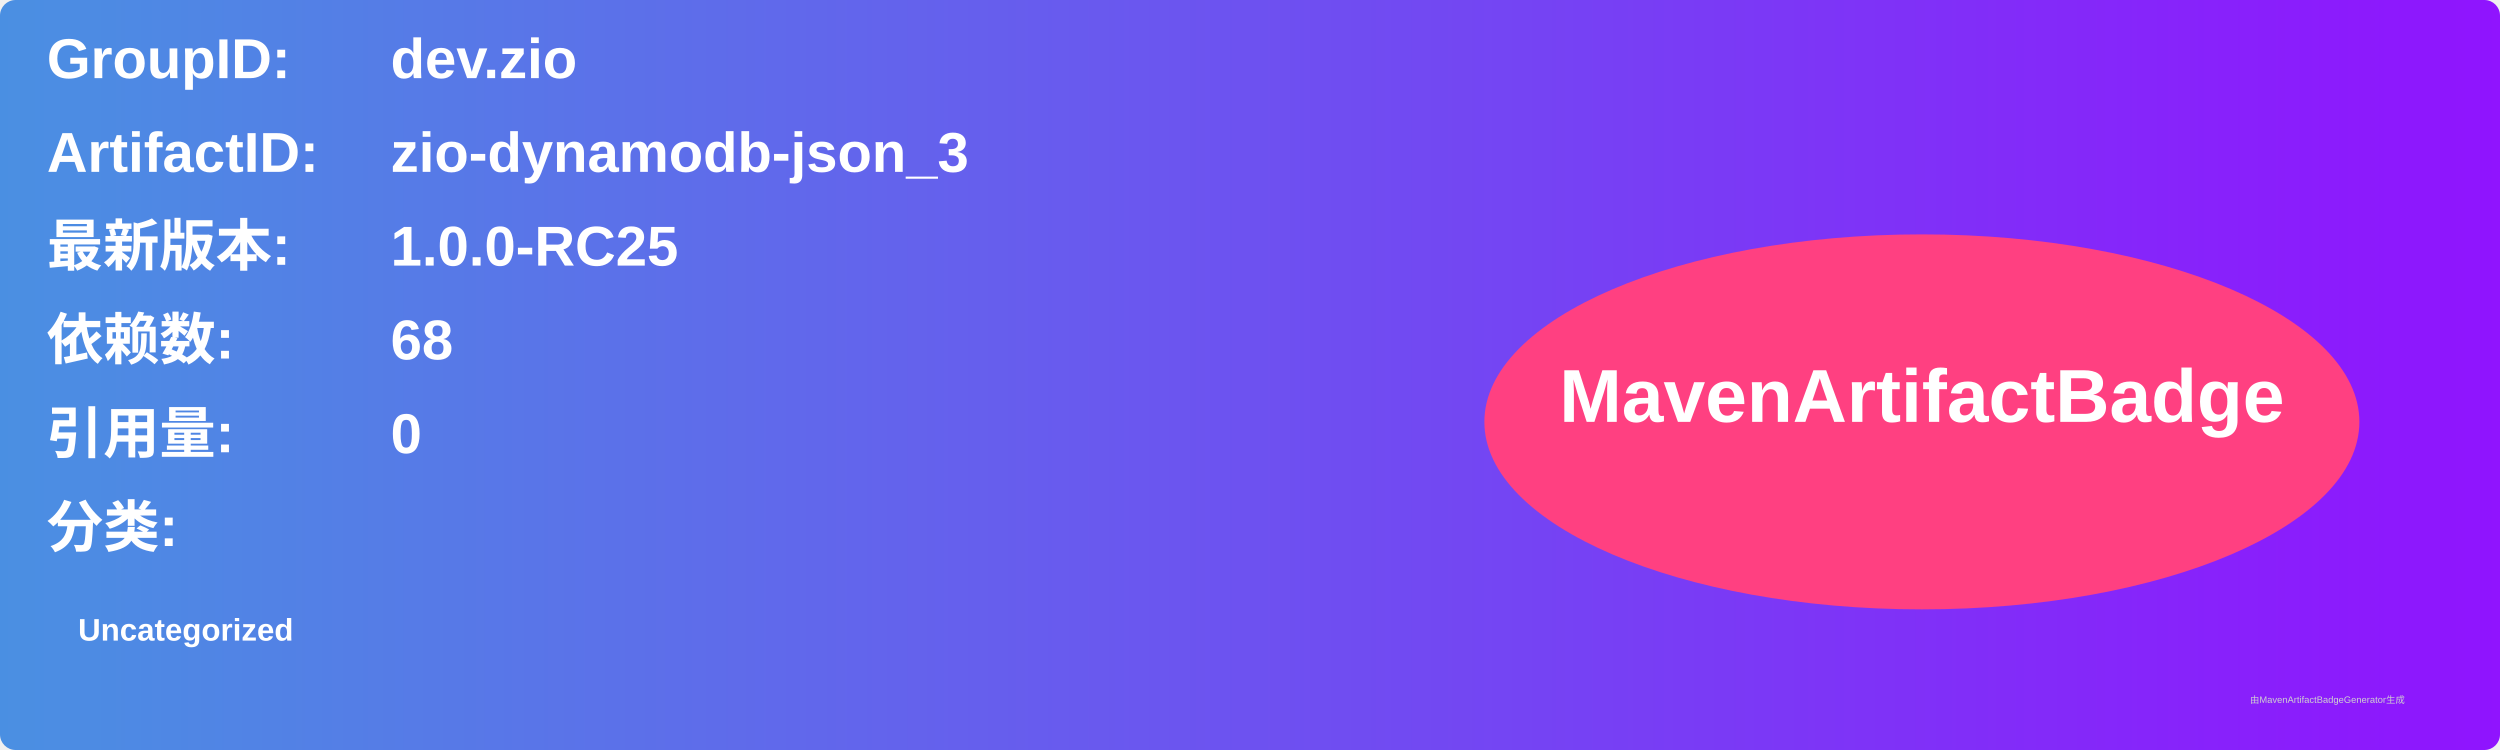
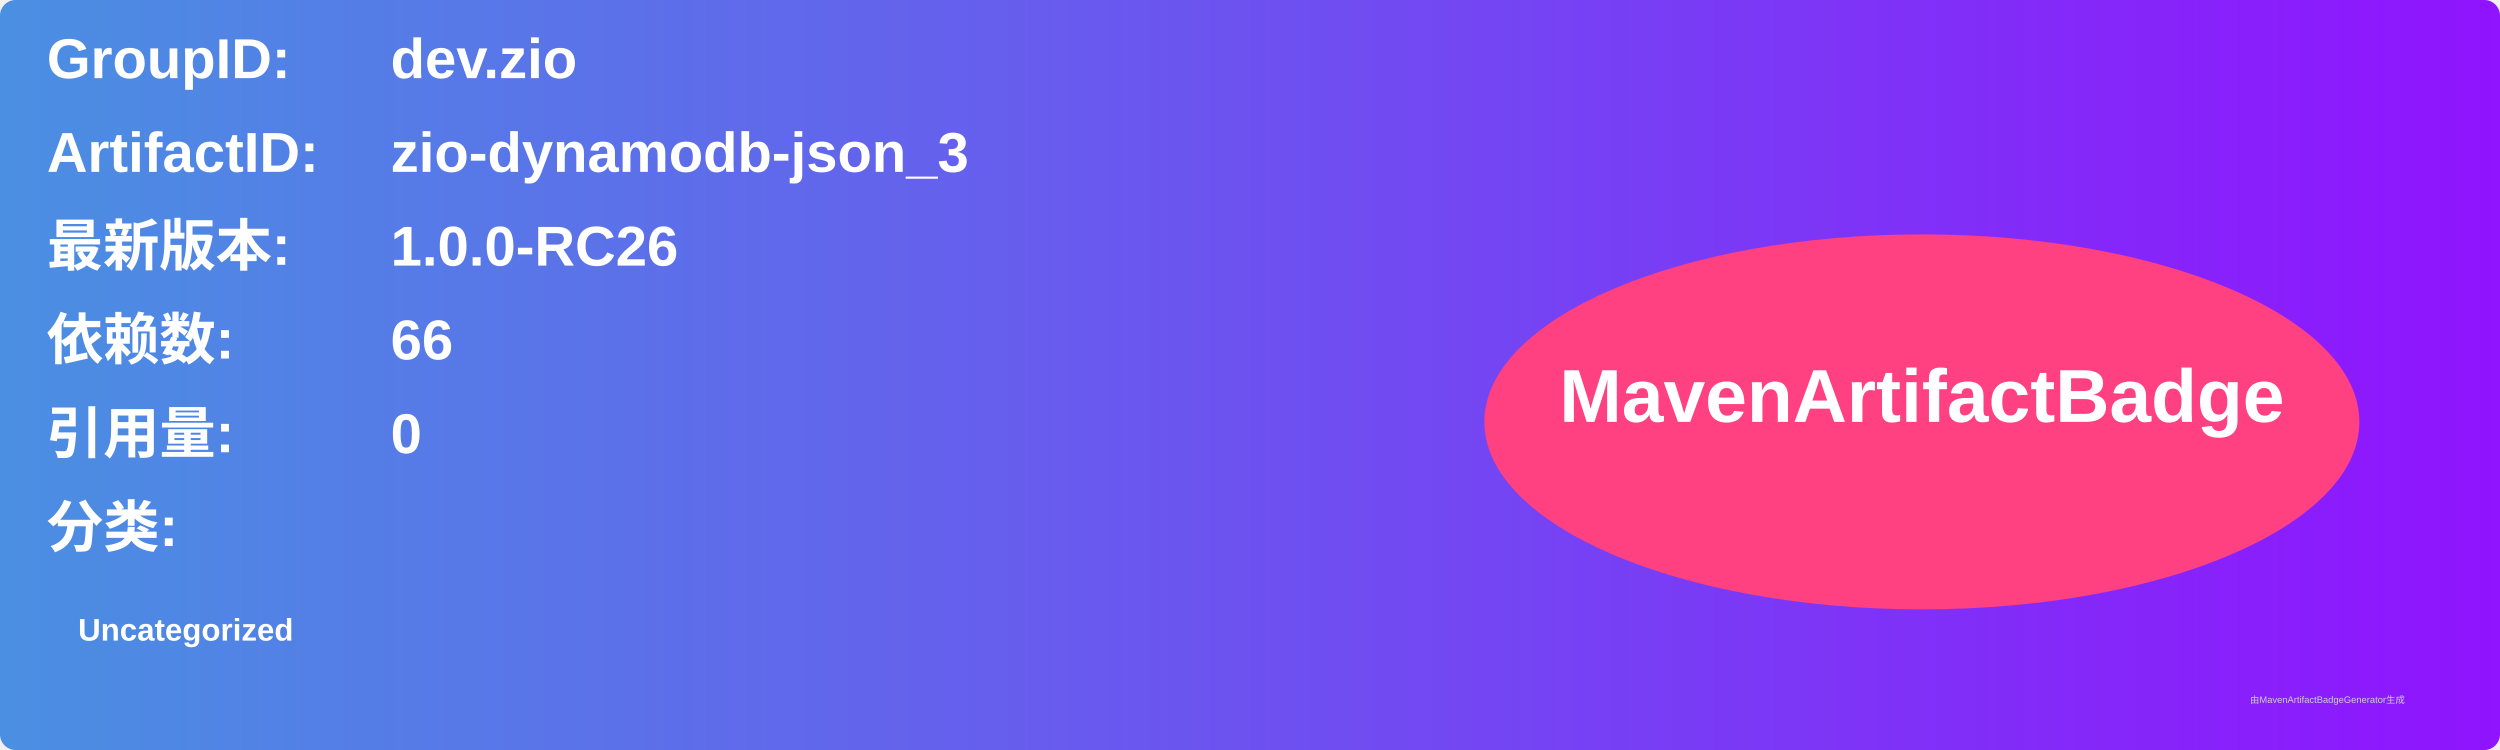
<svg xmlns="http://www.w3.org/2000/svg" width="800" height="240" viewBox="0 0 800 240">
  <linearGradient id="grad" x1="0%" y1="0%" x2="100%" y2="0%">
    <stop offset="0%" stop-color="#4a90e2" />
    <stop offset="100%" stop-color="#9013fe" />
  </linearGradient>
  <rect width="100%" height="100%" rx="5" ry="5" fill="url(#grad)" />
  <g transform="translate(15, 15)">
    <text x="0" y="10" font-family="Arial" font-size="18" fill="white" font-weight="bold" width="260">GroupID:</text>
    <text x="110" y="10" font-family="Arial" font-size="18" fill="white" font-weight="bold" width="460">dev.zio</text>
    <text x="0" y="40" font-family="Arial" font-size="18" fill="white" font-weight="bold" width="260">ArtifactID:</text>
    <text x="110" y="40" font-family="Arial" font-size="18" fill="white" font-weight="bold" width="460">zio-dynamodb-json_3</text>
    <text x="0" y="70" font-family="Arial" font-size="18" fill="white" font-weight="bold">最新版本:</text>
    <text x="110" y="70" font-family="Arial" font-size="18" fill="white" font-weight="bold">
-       <tspan font-weight="bold">1.0.0-RC25</tspan>
+       <tspan font-weight="bold">1.0.0-RC26</tspan>
    </text>
    <text x="0" y="100" font-family="Arial" font-size="18" fill="white" font-weight="bold">依赖数: </text>
    <text x="110" y="100" font-family="Arial" font-size="18" fill="white">
-       <tspan font-weight="bold">68</tspan>
+       <tspan font-weight="bold">66</tspan>
    </text>
    <text x="0" y="130" font-family="Arial" font-size="18" fill="white" font-weight="bold">引用量: </text>
    <text x="110" y="130" font-family="Arial" font-size="18" fill="white">
      <tspan font-weight="bold">0</tspan>
    </text>
    <text x="0" y="160" font-family="Arial" font-size="18" fill="white" font-weight="bold">分类:</text>
    <text x="10" y="190" font-family="Arial" font-size="10" fill="white">
      <tspan font-weight="bold">Uncategorized</tspan>
    </text>
    <ellipse cx="600" cy="120" rx="140" ry="60" fill="#ff4081" />
    <text x="600" y="120" text-anchor="middle" font-family="Arial" font-size="24" fill="white" font-weight="bold">MavenArtifactBadge</text>
  </g>
  <text x="720" y="225" font-family="Arial" font-size="3" fill="#d0d0d0">由MavenArtifactBadgeGenerator生成</text>
</svg>
